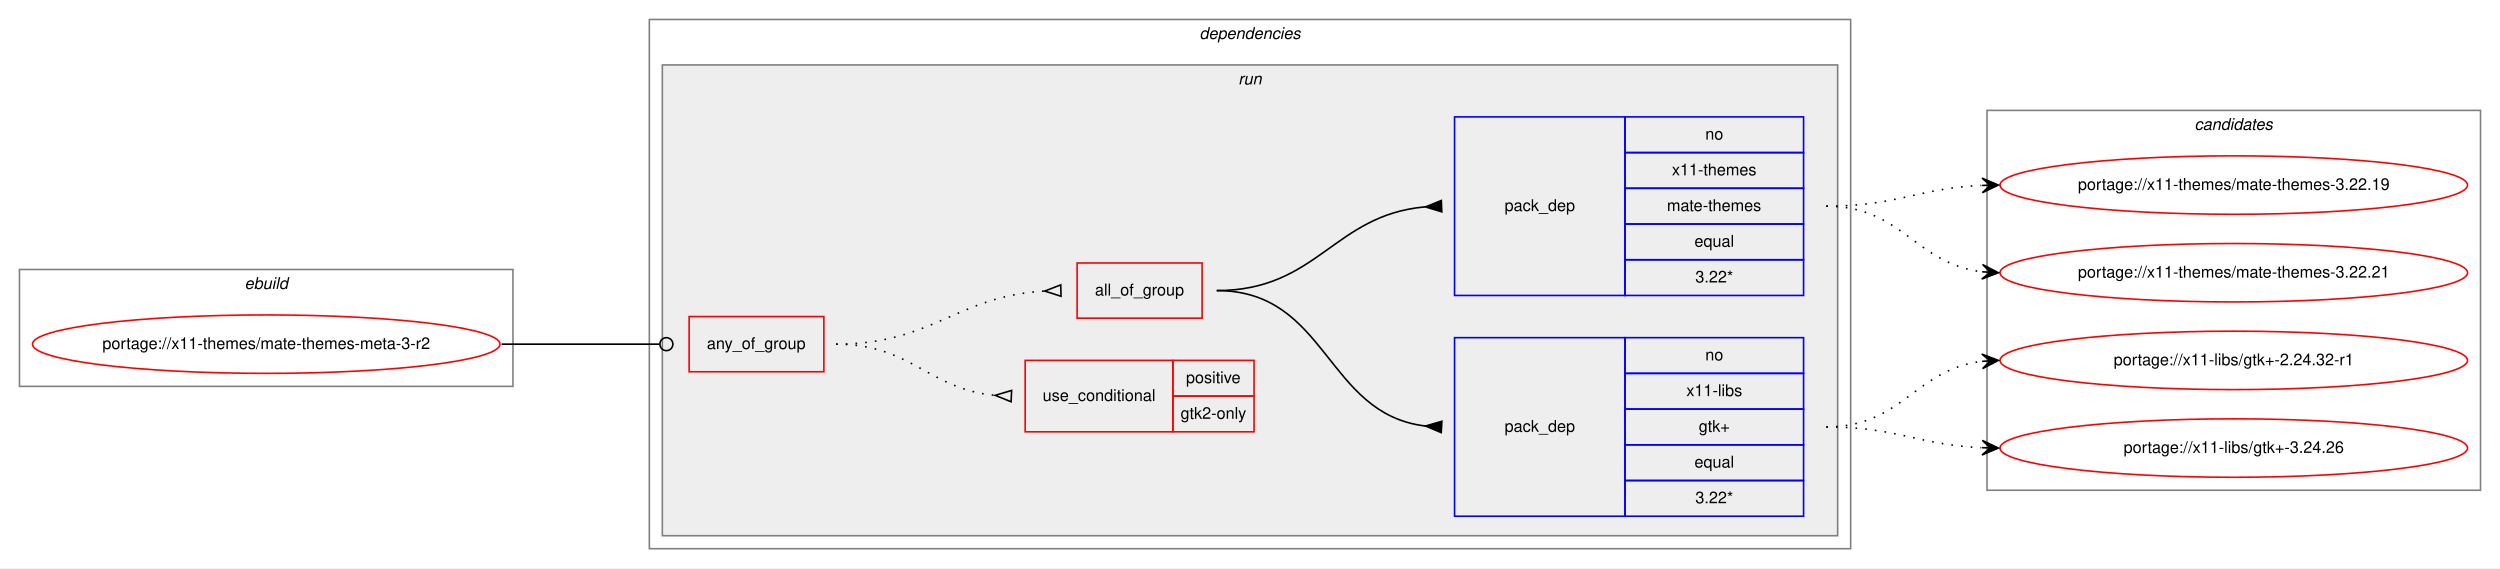
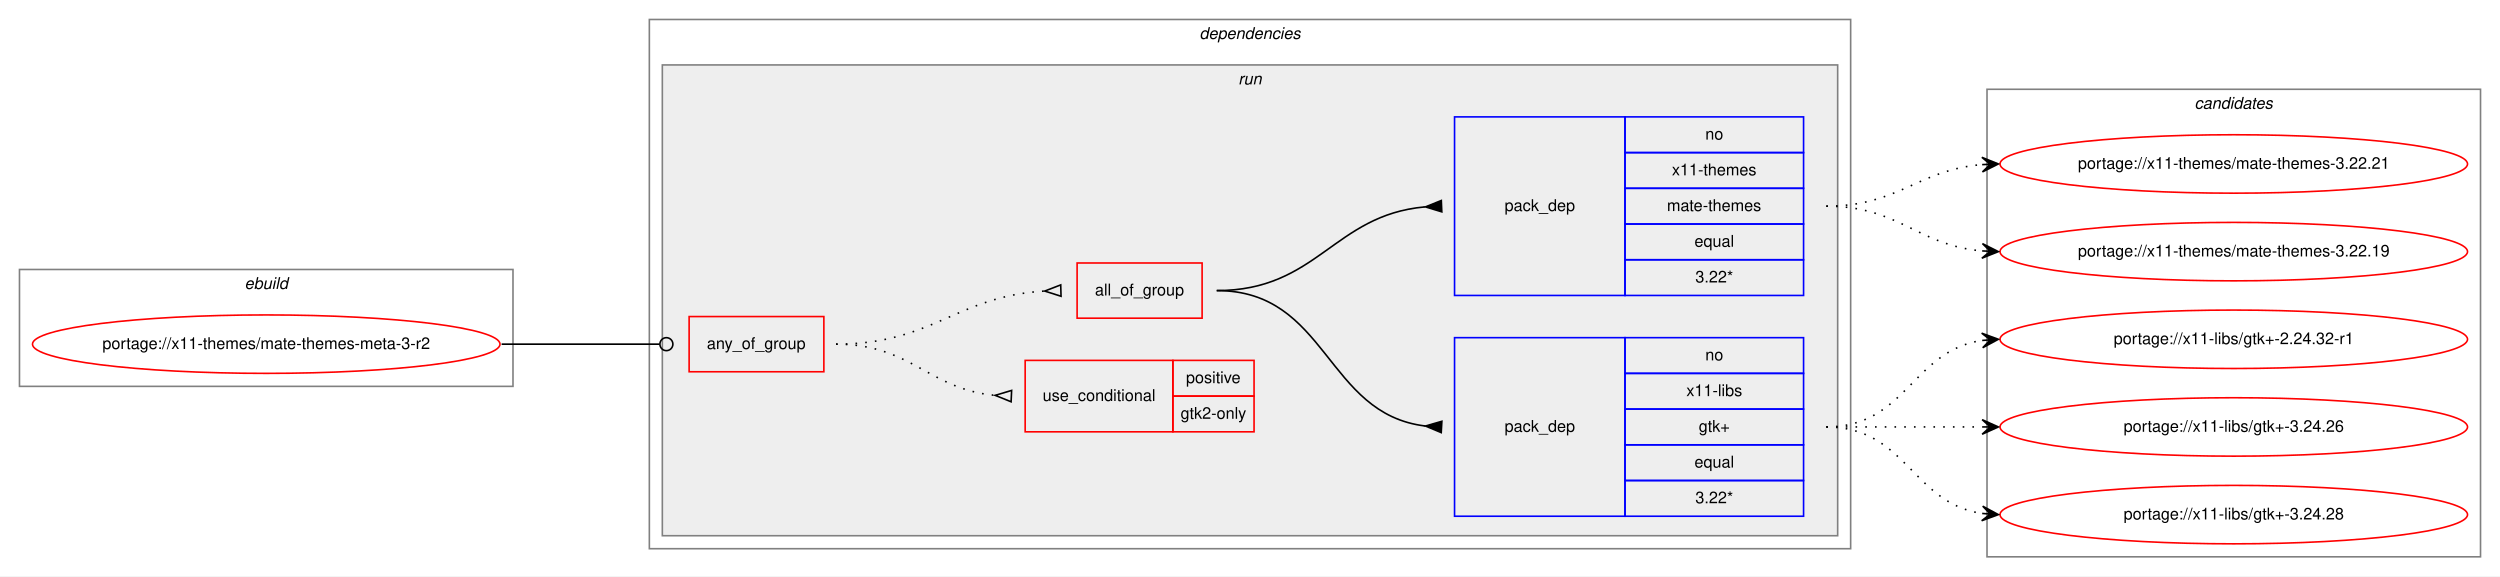
- <svg xmlns="http://www.w3.org/2000/svg" xmlns:xlink="http://www.w3.org/1999/xlink" width="1540pt" height="350pt" viewBox="0.00 0.00 1540.00 350.00">
-   <g id="graph0" class="graph" transform="scale(1 1) rotate(0) translate(4 346)">
-     <polygon fill="white" stroke="transparent" points="-4,4 -4,-346 1536,-346 1536,4 -4,4" />
+ <svg xmlns="http://www.w3.org/2000/svg" xmlns:xlink="http://www.w3.org/1999/xlink" width="1540pt" height="355pt" viewBox="0.00 0.00 1540.00 355.00">
+   <g id="graph0" class="graph" transform="scale(1 1) rotate(0) translate(4 351)">
+     <polygon fill="white" stroke="transparent" points="-4,4 -4,-351 1536,-351 1536,4 -4,4" />
    <g id="clust1" class="cluster">
-       <polygon fill="none" stroke="gray" points="8,-108 8,-180 312,-180 312,-108 8,-108" />
-       <text text-anchor="start" x="146.66" y="-168" font-family="Helvetica,sans-Serif" font-style="italic" font-size="10.00">ebuild</text>
+       <polygon fill="none" stroke="gray" points="8,-113 8,-185 312,-185 312,-113 8,-113" />
+       <text text-anchor="start" x="146.66" y="-173" font-family="Helvetica,sans-Serif" font-style="italic" font-size="10.00">ebuild</text>
    </g>
    <g id="clust2" class="cluster">
-       <polygon fill="none" stroke="gray" points="396,-8 396,-334 1136,-334 1136,-8 396,-8" />
-       <text text-anchor="start" x="734.88" y="-322" font-family="Helvetica,sans-Serif" font-style="italic" font-size="10.00">dependencies</text>
+       <polygon fill="none" stroke="gray" points="396,-13 396,-339 1136,-339 1136,-13 396,-13" />
+       <text text-anchor="start" x="734.88" y="-327" font-family="Helvetica,sans-Serif" font-style="italic" font-size="10.00">dependencies</text>
    </g>
    <g id="clust5" class="cluster">
-       <polygon fill="#eeeeee" stroke="gray" points="404,-16 404,-306 1128,-306 1128,-16 404,-16" />
-       <text text-anchor="start" x="758.78" y="-294" font-family="Helvetica,sans-Serif" font-style="italic" font-size="10.00">run</text>
+       <polygon fill="#eeeeee" stroke="gray" points="404,-21 404,-311 1128,-311 1128,-21 404,-21" />
+       <text text-anchor="start" x="758.78" y="-299" font-family="Helvetica,sans-Serif" font-style="italic" font-size="10.00">run</text>
    </g>
    <g id="clust11" class="cluster">
-       <polygon fill="none" stroke="gray" points="1220,-44 1220,-278 1524,-278 1524,-44 1220,-44" />
-       <text text-anchor="start" x="1347.82" y="-266" font-family="Helvetica,sans-Serif" font-style="italic" font-size="10.00">candidates</text>
+       <polygon fill="none" stroke="gray" points="1220,-8 1220,-296 1524,-296 1524,-8 1220,-8" />
+       <text text-anchor="start" x="1347.82" y="-284" font-family="Helvetica,sans-Serif" font-style="italic" font-size="10.00">candidates</text>
    </g>
    <g id="node1" class="node">
      <g id="a_node1">
        <a xlink:href="../x11-themes/mate-themes-meta-3-r2.svg" xlink:title="portage://x11-themes/mate-themes-meta-3-r2">
-           <ellipse fill="none" stroke="red" cx="160" cy="-134" rx="144" ry="18" />
-           <text text-anchor="middle" x="160" y="-131" font-family="Helvetica,sans-Serif" font-size="10.00">portage://x11-themes/mate-themes-meta-3-r2</text>
+           <ellipse fill="none" stroke="red" cx="160" cy="-139" rx="144" ry="18" />
+           <text text-anchor="middle" x="160" y="-136" font-family="Helvetica,sans-Serif" font-size="10.00">portage://x11-themes/mate-themes-meta-3-r2</text>
        </a>
      </g>
    </g>
    <g id="node2" class="node">
-       <polygon fill="none" stroke="red" points="420.5,-117 420.5,-151 503.5,-151 503.5,-117 420.5,-117" />
-       <text text-anchor="start" x="431.43" y="-131" font-family="Helvetica,sans-Serif" font-size="10.00">any_of_group</text>
+       <polygon fill="none" stroke="red" points="420.5,-122 420.5,-156 503.5,-156 503.5,-122 420.5,-122" />
+       <text text-anchor="start" x="431.43" y="-136" font-family="Helvetica,sans-Serif" font-size="10.00">any_of_group</text>
    </g>
    <g id="edge5" class="edge">
-       <path fill="none" stroke="black" d="M305,-134C349.05,-134 362.06,-134 402.35,-134" />
-       <ellipse fill="none" stroke="black" cx="406.5" cy="-134" rx="4" ry="4" />
+       <path fill="none" stroke="black" d="M305,-139C349.05,-139 362.06,-139 402.35,-139" />
+       <ellipse fill="none" stroke="black" cx="406.5" cy="-139" rx="4" ry="4" />
    </g>
    <g id="node3" class="node">
-       <polygon fill="none" stroke="red" points="627.5,-80 627.5,-124 718.5,-124 718.5,-80 627.5,-80" />
-       <text text-anchor="start" x="638.27" y="-99" font-family="Helvetica,sans-Serif" font-size="10.00">use_conditional</text>
-       <polygon fill="none" stroke="red" points="718.5,-102 718.5,-124 768.5,-124 768.5,-102 718.5,-102" />
-       <text text-anchor="start" x="726.55" y="-110" font-family="Helvetica,sans-Serif" font-size="10.00">positive</text>
-       <polygon fill="none" stroke="red" points="718.5,-80 718.5,-102 768.5,-102 768.5,-80 718.5,-80" />
-       <text text-anchor="start" x="723.22" y="-88" font-family="Helvetica,sans-Serif" font-size="10.00">gtk2-only</text>
+       <polygon fill="none" stroke="red" points="627.5,-85 627.5,-129 718.5,-129 718.5,-85 627.5,-85" />
+       <text text-anchor="start" x="638.27" y="-104" font-family="Helvetica,sans-Serif" font-size="10.00">use_conditional</text>
+       <polygon fill="none" stroke="red" points="718.5,-107 718.5,-129 768.5,-129 768.5,-107 718.5,-107" />
+       <text text-anchor="start" x="726.55" y="-115" font-family="Helvetica,sans-Serif" font-size="10.00">positive</text>
+       <polygon fill="none" stroke="red" points="718.5,-85 718.5,-107 768.5,-107 768.5,-85 718.5,-85" />
+       <text text-anchor="start" x="723.22" y="-93" font-family="Helvetica,sans-Serif" font-size="10.00">gtk2-only</text>
    </g>
    <g id="edge1" class="edge">
-       <path fill="none" stroke="black" stroke-dasharray="1,5" d="M511,-134C557.44,-134 567.58,-106.46 608.78,-102.48" />
-       <polygon fill="none" stroke="black" points="619.16,-105.5 609.01,-102.47 618.84,-98.5 619.16,-105.5" />
+       <path fill="none" stroke="black" stroke-dasharray="1,5" d="M511,-139C557.44,-139 567.58,-111.46 608.78,-107.48" />
+       <polygon fill="none" stroke="black" points="619.16,-110.5 609.01,-107.47 618.84,-103.5 619.16,-110.5" />
    </g>
    <g id="node4" class="node">
-       <polygon fill="none" stroke="red" points="659.5,-150 659.5,-184 736.5,-184 736.5,-150 659.5,-150" />
-       <text text-anchor="start" x="670.49" y="-164" font-family="Helvetica,sans-Serif" font-size="10.00">all_of_group</text>
+       <polygon fill="none" stroke="red" points="659.5,-155 659.5,-189 736.5,-189 736.5,-155 659.5,-155" />
+       <text text-anchor="start" x="670.49" y="-169" font-family="Helvetica,sans-Serif" font-size="10.00">all_of_group</text>
    </g>
    <g id="edge4" class="edge">
-       <path fill="none" stroke="black" stroke-dasharray="1,5" d="M511,-134C570.69,-134 584.7,-163.37 639.22,-166.69" />
-       <polygon fill="none" stroke="black" points="649.4,-170.5 639.5,-166.7 649.6,-163.5 649.4,-170.5" />
+       <path fill="none" stroke="black" stroke-dasharray="1,5" d="M511,-139C570.69,-139 584.7,-168.37 639.22,-171.69" />
+       <polygon fill="none" stroke="black" points="649.4,-175.5 639.5,-171.7 649.6,-168.5 649.4,-175.5" />
    </g>
    <g id="node5" class="node">
-       <polygon fill="none" stroke="blue" points="892,-28 892,-138 997,-138 997,-28 892,-28" />
-       <text text-anchor="start" x="922.82" y="-80" font-family="Helvetica,sans-Serif" font-size="10.00">pack_dep</text>
-       <polygon fill="none" stroke="blue" points="997,-116 997,-138 1107,-138 1107,-116 997,-116" />
-       <text text-anchor="start" x="1046.44" y="-124" font-family="Helvetica,sans-Serif" font-size="10.00">no</text>
-       <polygon fill="none" stroke="blue" points="997,-94 997,-116 1107,-116 1107,-94 997,-94" />
-       <text text-anchor="start" x="1034.78" y="-102" font-family="Helvetica,sans-Serif" font-size="10.00">x11-libs</text>
-       <polygon fill="none" stroke="blue" points="997,-72 997,-94 1107,-94 1107,-72 997,-72" />
-       <text text-anchor="start" x="1042.41" y="-80" font-family="Helvetica,sans-Serif" font-size="10.00">gtk+</text>
-       <polygon fill="none" stroke="blue" points="997,-50 997,-72 1107,-72 1107,-50 997,-50" />
-       <text text-anchor="start" x="1039.77" y="-58" font-family="Helvetica,sans-Serif" font-size="10.00">equal</text>
-       <polygon fill="none" stroke="blue" points="997,-28 997,-50 1107,-50 1107,-28 997,-28" />
-       <text text-anchor="start" x="1040.33" y="-36" font-family="Helvetica,sans-Serif" font-size="10.00">3.22*</text>
+       <polygon fill="none" stroke="blue" points="892,-33 892,-143 997,-143 997,-33 892,-33" />
+       <text text-anchor="start" x="922.82" y="-85" font-family="Helvetica,sans-Serif" font-size="10.00">pack_dep</text>
+       <polygon fill="none" stroke="blue" points="997,-121 997,-143 1107,-143 1107,-121 997,-121" />
+       <text text-anchor="start" x="1046.44" y="-129" font-family="Helvetica,sans-Serif" font-size="10.00">no</text>
+       <polygon fill="none" stroke="blue" points="997,-99 997,-121 1107,-121 1107,-99 997,-99" />
+       <text text-anchor="start" x="1034.78" y="-107" font-family="Helvetica,sans-Serif" font-size="10.00">x11-libs</text>
+       <polygon fill="none" stroke="blue" points="997,-77 997,-99 1107,-99 1107,-77 997,-77" />
+       <text text-anchor="start" x="1042.41" y="-85" font-family="Helvetica,sans-Serif" font-size="10.00">gtk+</text>
+       <polygon fill="none" stroke="blue" points="997,-55 997,-77 1107,-77 1107,-55 997,-55" />
+       <text text-anchor="start" x="1039.77" y="-63" font-family="Helvetica,sans-Serif" font-size="10.00">equal</text>
+       <polygon fill="none" stroke="blue" points="997,-33 997,-55 1107,-55 1107,-33 997,-33" />
+       <text text-anchor="start" x="1040.33" y="-41" font-family="Helvetica,sans-Serif" font-size="10.00">3.22*</text>
    </g>
    <g id="edge2" class="edge">
-       <path fill="none" stroke="black" d="M745.5,-167C813.98,-167 812.36,-91 873.99,-83.58" />
-       <polygon fill="black" stroke="black" points="884.2,-86.49 874.02,-83.58 883.8,-79.51 884.2,-86.49" />
+       <path fill="none" stroke="black" d="M745.5,-172C813.98,-172 812.36,-96 873.99,-88.58" />
+       <polygon fill="black" stroke="black" points="884.2,-91.49 874.02,-88.58 883.8,-84.51 884.2,-91.49" />
    </g>
    <g id="node6" class="node">
-       <polygon fill="none" stroke="blue" points="892,-164 892,-274 997,-274 997,-164 892,-164" />
-       <text text-anchor="start" x="922.82" y="-216" font-family="Helvetica,sans-Serif" font-size="10.00">pack_dep</text>
-       <polygon fill="none" stroke="blue" points="997,-252 997,-274 1107,-274 1107,-252 997,-252" />
-       <text text-anchor="start" x="1046.44" y="-260" font-family="Helvetica,sans-Serif" font-size="10.00">no</text>
-       <polygon fill="none" stroke="blue" points="997,-230 997,-252 1107,-252 1107,-230 997,-230" />
-       <text text-anchor="start" x="1025.88" y="-238" font-family="Helvetica,sans-Serif" font-size="10.00">x11-themes</text>
-       <polygon fill="none" stroke="blue" points="997,-208 997,-230 1107,-230 1107,-208 997,-208" />
-       <text text-anchor="start" x="1022.83" y="-216" font-family="Helvetica,sans-Serif" font-size="10.00">mate-themes</text>
-       <polygon fill="none" stroke="blue" points="997,-186 997,-208 1107,-208 1107,-186 997,-186" />
-       <text text-anchor="start" x="1039.77" y="-194" font-family="Helvetica,sans-Serif" font-size="10.00">equal</text>
-       <polygon fill="none" stroke="blue" points="997,-164 997,-186 1107,-186 1107,-164 997,-164" />
-       <text text-anchor="start" x="1040.33" y="-172" font-family="Helvetica,sans-Serif" font-size="10.00">3.22*</text>
+       <polygon fill="none" stroke="blue" points="892,-169 892,-279 997,-279 997,-169 892,-169" />
+       <text text-anchor="start" x="922.82" y="-221" font-family="Helvetica,sans-Serif" font-size="10.00">pack_dep</text>
+       <polygon fill="none" stroke="blue" points="997,-257 997,-279 1107,-279 1107,-257 997,-257" />
+       <text text-anchor="start" x="1046.44" y="-265" font-family="Helvetica,sans-Serif" font-size="10.00">no</text>
+       <polygon fill="none" stroke="blue" points="997,-235 997,-257 1107,-257 1107,-235 997,-235" />
+       <text text-anchor="start" x="1025.88" y="-243" font-family="Helvetica,sans-Serif" font-size="10.00">x11-themes</text>
+       <polygon fill="none" stroke="blue" points="997,-213 997,-235 1107,-235 1107,-213 997,-213" />
+       <text text-anchor="start" x="1022.83" y="-221" font-family="Helvetica,sans-Serif" font-size="10.00">mate-themes</text>
+       <polygon fill="none" stroke="blue" points="997,-191 997,-213 1107,-213 1107,-191 997,-191" />
+       <text text-anchor="start" x="1039.77" y="-199" font-family="Helvetica,sans-Serif" font-size="10.00">equal</text>
+       <polygon fill="none" stroke="blue" points="997,-169 997,-191 1107,-191 1107,-169 997,-169" />
+       <text text-anchor="start" x="1040.33" y="-177" font-family="Helvetica,sans-Serif" font-size="10.00">3.22*</text>
    </g>
    <g id="edge3" class="edge">
-       <path fill="none" stroke="black" d="M745.5,-167C807.66,-167 817.31,-213.47 873.72,-218.55" />
-       <polygon fill="black" stroke="black" points="883.85,-222.5 874.01,-218.56 884.15,-215.5 883.85,-222.5" />
+       <path fill="none" stroke="black" d="M745.5,-172C807.66,-172 817.31,-218.47 873.72,-223.55" />
+       <polygon fill="black" stroke="black" points="883.85,-227.5 874.01,-223.56 884.15,-220.5 883.85,-227.5" />
    </g>
    <g id="node7" class="node">
      <g id="a_node7">
        <a xlink:href="../x11-libs/gtk+-2.24.32-r1.svg" xlink:title="portage://x11-libs/gtk+-2.24.32-r1">
-           <ellipse fill="none" stroke="red" cx="1372" cy="-124" rx="144" ry="18" />
-           <text text-anchor="middle" x="1372" y="-121" font-family="Helvetica,sans-Serif" font-size="10.00">portage://x11-libs/gtk+-2.24.32-r1</text>
+           <ellipse fill="none" stroke="red" cx="1372" cy="-142" rx="144" ry="18" />
+           <text text-anchor="middle" x="1372" y="-139" font-family="Helvetica,sans-Serif" font-size="10.00">portage://x11-libs/gtk+-2.24.32-r1</text>
        </a>
      </g>
    </g>
    <g id="edge6" class="edge">
-       <path fill="none" stroke="black" stroke-dasharray="1,5" d="M1121,-83C1167.96,-83 1175.56,-118.44 1216.99,-123.42" />
-       <polygon fill="black" stroke="black" points="1227,-124 1216.76,-127.91 1222.01,-123.71 1217.02,-123.42 1217.02,-123.42 1217.02,-123.42 1222.01,-123.71 1217.28,-118.93 1227,-124 1227,-124" />
+       <path fill="none" stroke="black" stroke-dasharray="1,5" d="M1121,-88C1170.26,-88 1173.85,-134.87 1216.86,-141.28" />
+       <polygon fill="black" stroke="black" points="1227,-142 1216.71,-145.78 1222.01,-141.64 1217.03,-141.29 1217.03,-141.29 1217.03,-141.29 1222.01,-141.64 1217.35,-136.8 1227,-142 1227,-142" />
    </g>
    <g id="node8" class="node">
      <g id="a_node8">
        <a xlink:href="../x11-libs/gtk+-3.24.26.svg" xlink:title="portage://x11-libs/gtk+-3.24.26">
-           <ellipse fill="none" stroke="red" cx="1372" cy="-70" rx="144" ry="18" />
-           <text text-anchor="middle" x="1372" y="-67" font-family="Helvetica,sans-Serif" font-size="10.00">portage://x11-libs/gtk+-3.24.26</text>
+           <ellipse fill="none" stroke="red" cx="1372" cy="-88" rx="144" ry="18" />
+           <text text-anchor="middle" x="1372" y="-85" font-family="Helvetica,sans-Serif" font-size="10.00">portage://x11-libs/gtk+-3.24.26</text>
        </a>
      </g>
    </g>
    <g id="edge7" class="edge">
-       <path fill="none" stroke="black" stroke-dasharray="1,5" d="M1121,-83C1164.76,-83 1177.58,-71.95 1216.51,-70.23" />
-       <polygon fill="black" stroke="black" points="1227,-70 1217.1,-74.71 1222,-70.11 1217,-70.22 1217,-70.22 1217,-70.22 1222,-70.11 1216.91,-65.72 1227,-70 1227,-70" />
+       <path fill="none" stroke="black" stroke-dasharray="1,5" d="M1121,-88C1164.43,-88 1177.83,-88 1216.57,-88" />
+       <polygon fill="black" stroke="black" points="1227,-88 1217,-92.5 1222,-88 1217,-88 1217,-88 1217,-88 1222,-88 1217,-83.5 1227,-88 1227,-88" />
    </g>
    <g id="node9" class="node">
      <g id="a_node9">
-         <a xlink:href="../x11-themes/mate-themes-3.22.19.svg" xlink:title="portage://x11-themes/mate-themes-3.22.19">
-           <ellipse fill="none" stroke="red" cx="1372" cy="-232" rx="144" ry="18" />
-           <text text-anchor="middle" x="1372" y="-229" font-family="Helvetica,sans-Serif" font-size="10.00">portage://x11-themes/mate-themes-3.22.19</text>
+         <a xlink:href="../x11-libs/gtk+-3.24.28.svg" xlink:title="portage://x11-libs/gtk+-3.24.28">
+           <ellipse fill="none" stroke="red" cx="1372" cy="-34" rx="144" ry="18" />
+           <text text-anchor="middle" x="1372" y="-31" font-family="Helvetica,sans-Serif" font-size="10.00">portage://x11-libs/gtk+-3.24.28</text>
        </a>
      </g>
    </g>
    <g id="edge8" class="edge">
-       <path fill="none" stroke="black" stroke-dasharray="1,5" d="M1121,-219C1164.76,-219 1177.58,-230.05 1216.51,-231.77" />
-       <polygon fill="black" stroke="black" points="1227,-232 1216.91,-236.28 1222,-231.89 1217,-231.78 1217,-231.78 1217,-231.78 1222,-231.89 1217.1,-227.29 1227,-232 1227,-232" />
+       <path fill="none" stroke="black" stroke-dasharray="1,5" d="M1121,-88C1170.26,-88 1173.85,-41.13 1216.86,-34.72" />
+       <polygon fill="black" stroke="black" points="1227,-34 1217.35,-39.2 1222.01,-34.36 1217.03,-34.71 1217.03,-34.71 1217.03,-34.71 1222.01,-34.36 1216.71,-30.22 1227,-34 1227,-34" />
    </g>
    <g id="node10" class="node">
      <g id="a_node10">
-         <a xlink:href="../x11-themes/mate-themes-3.22.21.svg" xlink:title="portage://x11-themes/mate-themes-3.22.21">
-           <ellipse fill="none" stroke="red" cx="1372" cy="-178" rx="144" ry="18" />
-           <text text-anchor="middle" x="1372" y="-175" font-family="Helvetica,sans-Serif" font-size="10.00">portage://x11-themes/mate-themes-3.22.21</text>
+         <a xlink:href="../x11-themes/mate-themes-3.22.19.svg" xlink:title="portage://x11-themes/mate-themes-3.22.19">
+           <ellipse fill="none" stroke="red" cx="1372" cy="-196" rx="144" ry="18" />
+           <text text-anchor="middle" x="1372" y="-193" font-family="Helvetica,sans-Serif" font-size="10.00">portage://x11-themes/mate-themes-3.22.19</text>
        </a>
      </g>
    </g>
    <g id="edge9" class="edge">
-       <path fill="none" stroke="black" stroke-dasharray="1,5" d="M1121,-219C1167.96,-219 1175.56,-183.56 1216.99,-178.58" />
-       <polygon fill="black" stroke="black" points="1227,-178 1217.28,-183.07 1222.01,-178.29 1217.02,-178.58 1217.02,-178.58 1217.02,-178.58 1222.01,-178.29 1216.76,-174.09 1227,-178 1227,-178" />
+       <path fill="none" stroke="black" stroke-dasharray="1,5" d="M1121,-224C1166.11,-224 1176.78,-200 1216.78,-196.44" />
+       <polygon fill="black" stroke="black" points="1227,-196 1217.2,-200.93 1222,-196.22 1217.01,-196.43 1217.01,-196.43 1217.01,-196.43 1222,-196.22 1216.82,-191.93 1227,-196 1227,-196" />
+     </g>
+     <g id="node11" class="node">
+       <g id="a_node11">
+         <a xlink:href="../x11-themes/mate-themes-3.22.21.svg" xlink:title="portage://x11-themes/mate-themes-3.22.21">
+           <ellipse fill="none" stroke="red" cx="1372" cy="-250" rx="144" ry="18" />
+           <text text-anchor="middle" x="1372" y="-247" font-family="Helvetica,sans-Serif" font-size="10.00">portage://x11-themes/mate-themes-3.22.21</text>
+         </a>
+       </g>
+     </g>
+     <g id="edge10" class="edge">
+       <path fill="none" stroke="black" stroke-dasharray="1,5" d="M1121,-224C1165.91,-224 1176.94,-246.28 1216.82,-249.59" />
+       <polygon fill="black" stroke="black" points="1227,-250 1216.83,-254.1 1222,-249.8 1217.01,-249.6 1217.01,-249.6 1217.01,-249.6 1222,-249.8 1217.19,-245.1 1227,-250 1227,-250" />
    </g>
  </g>
</svg>
